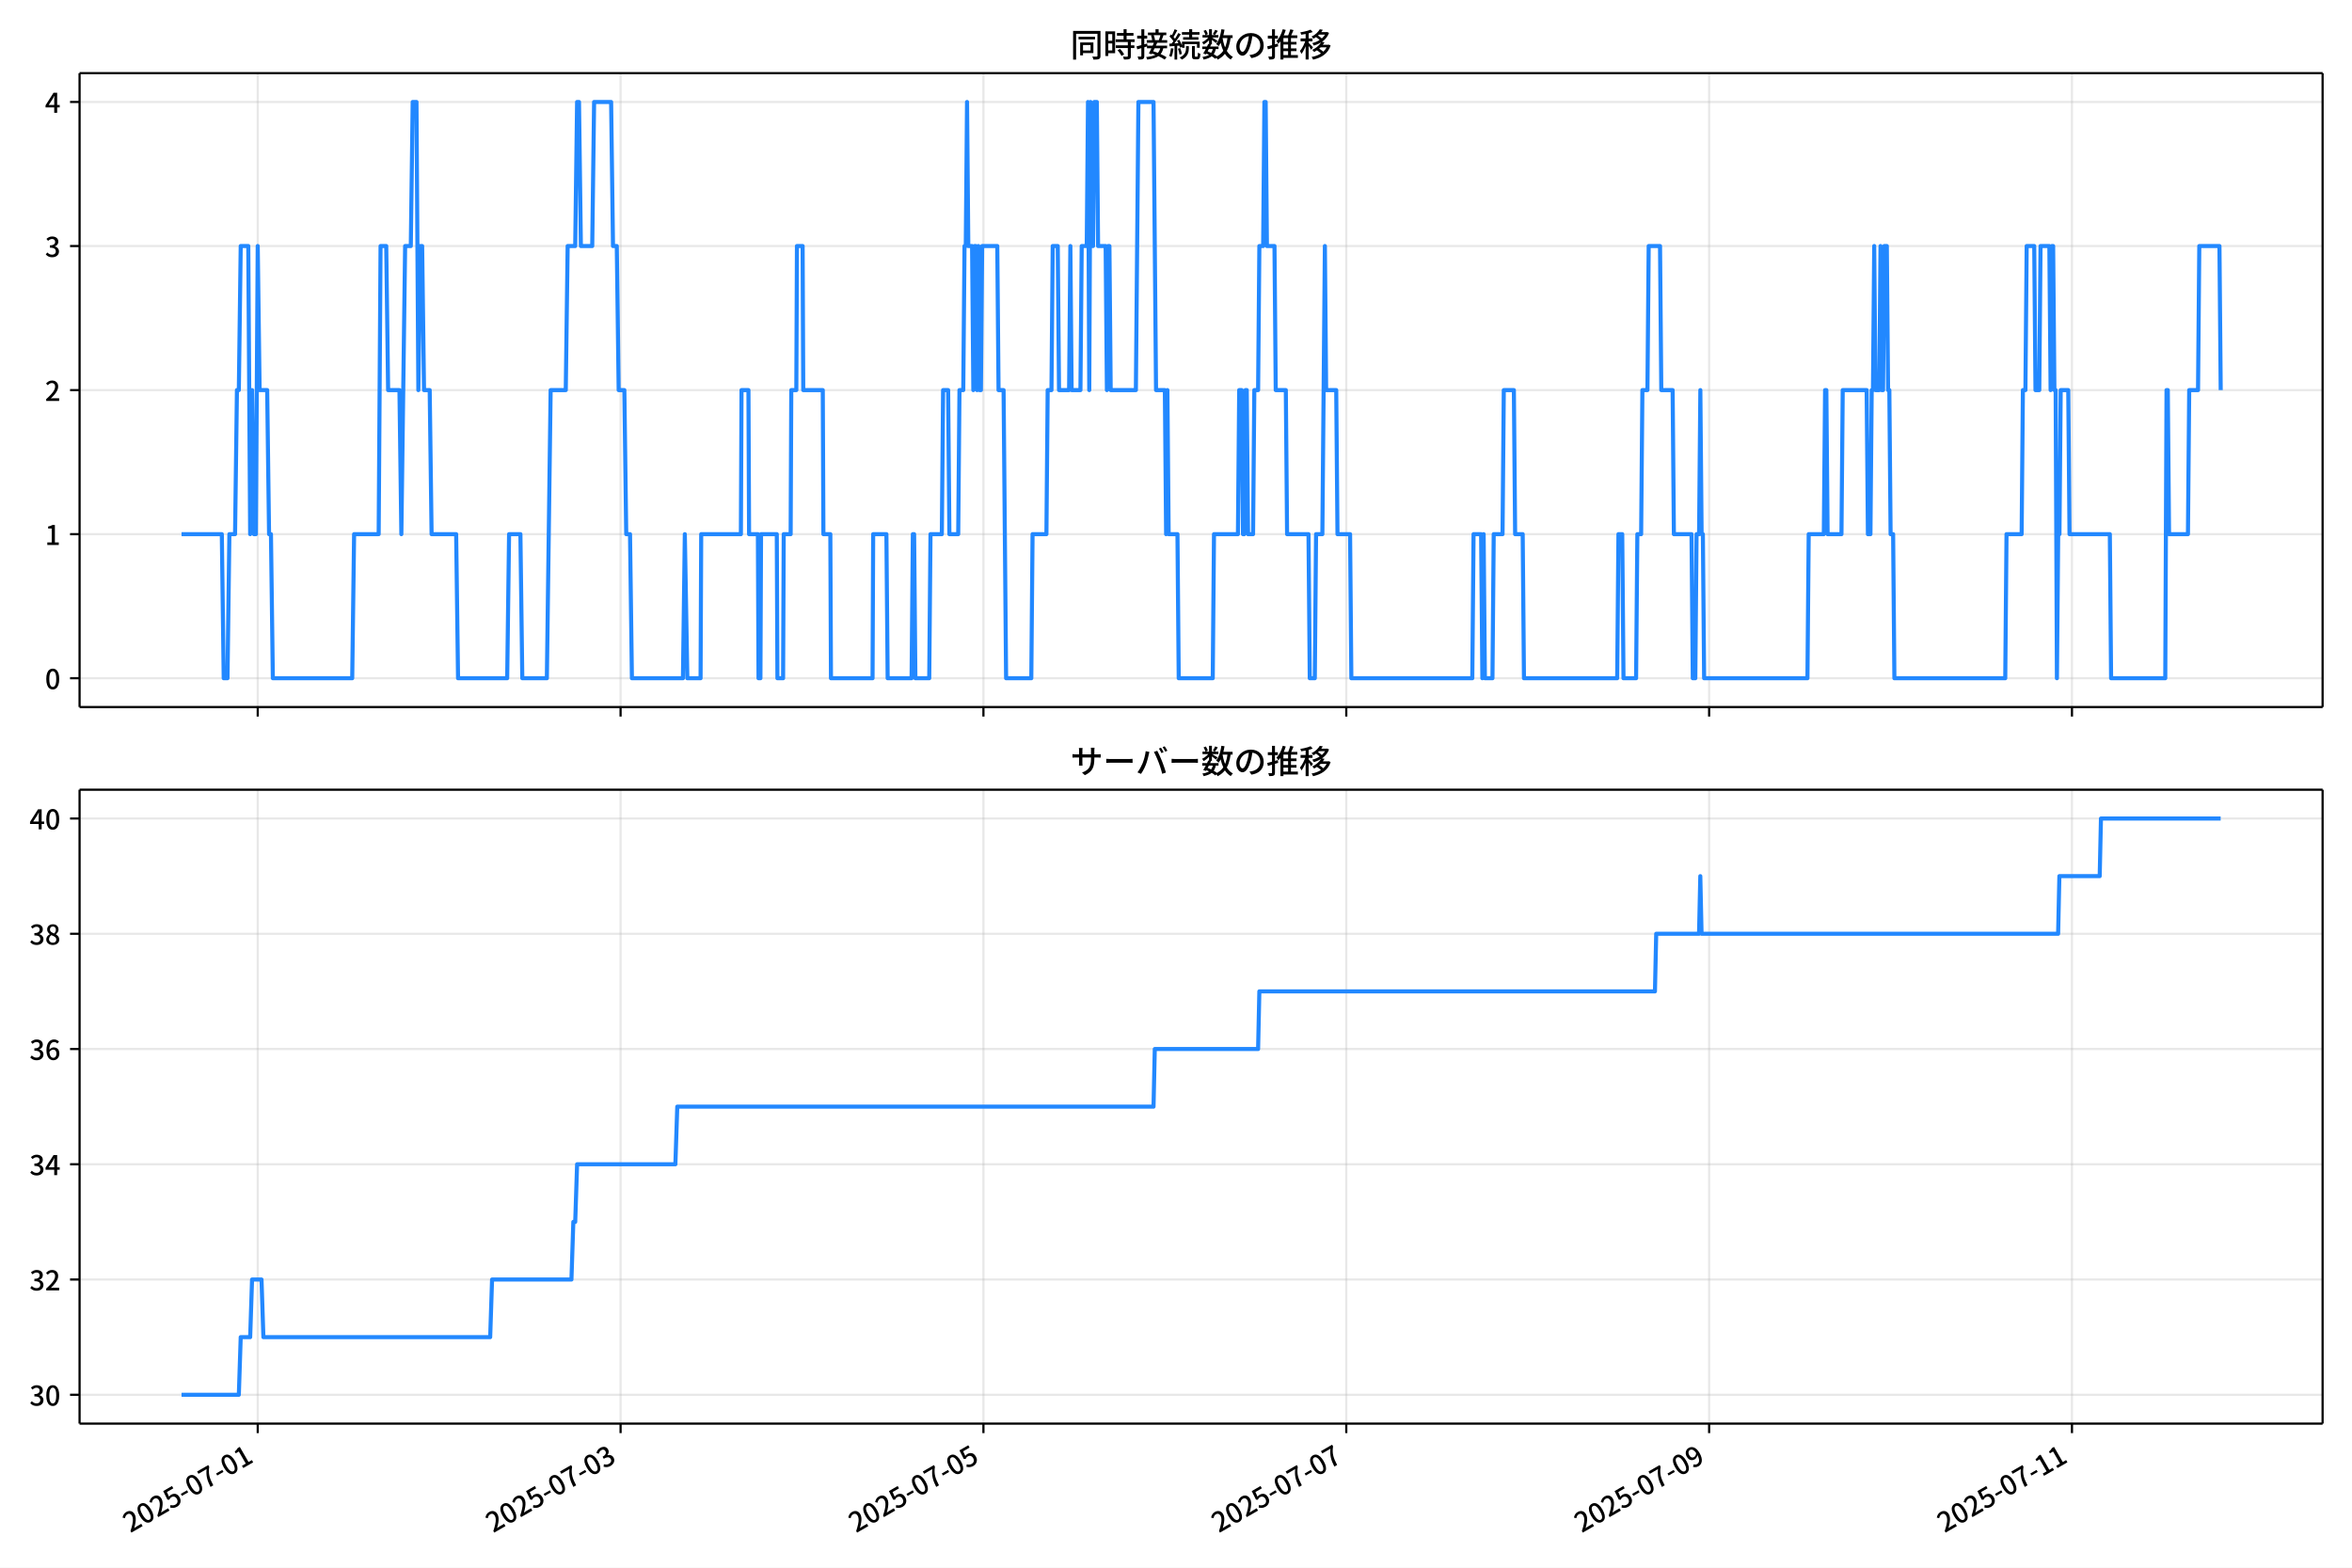
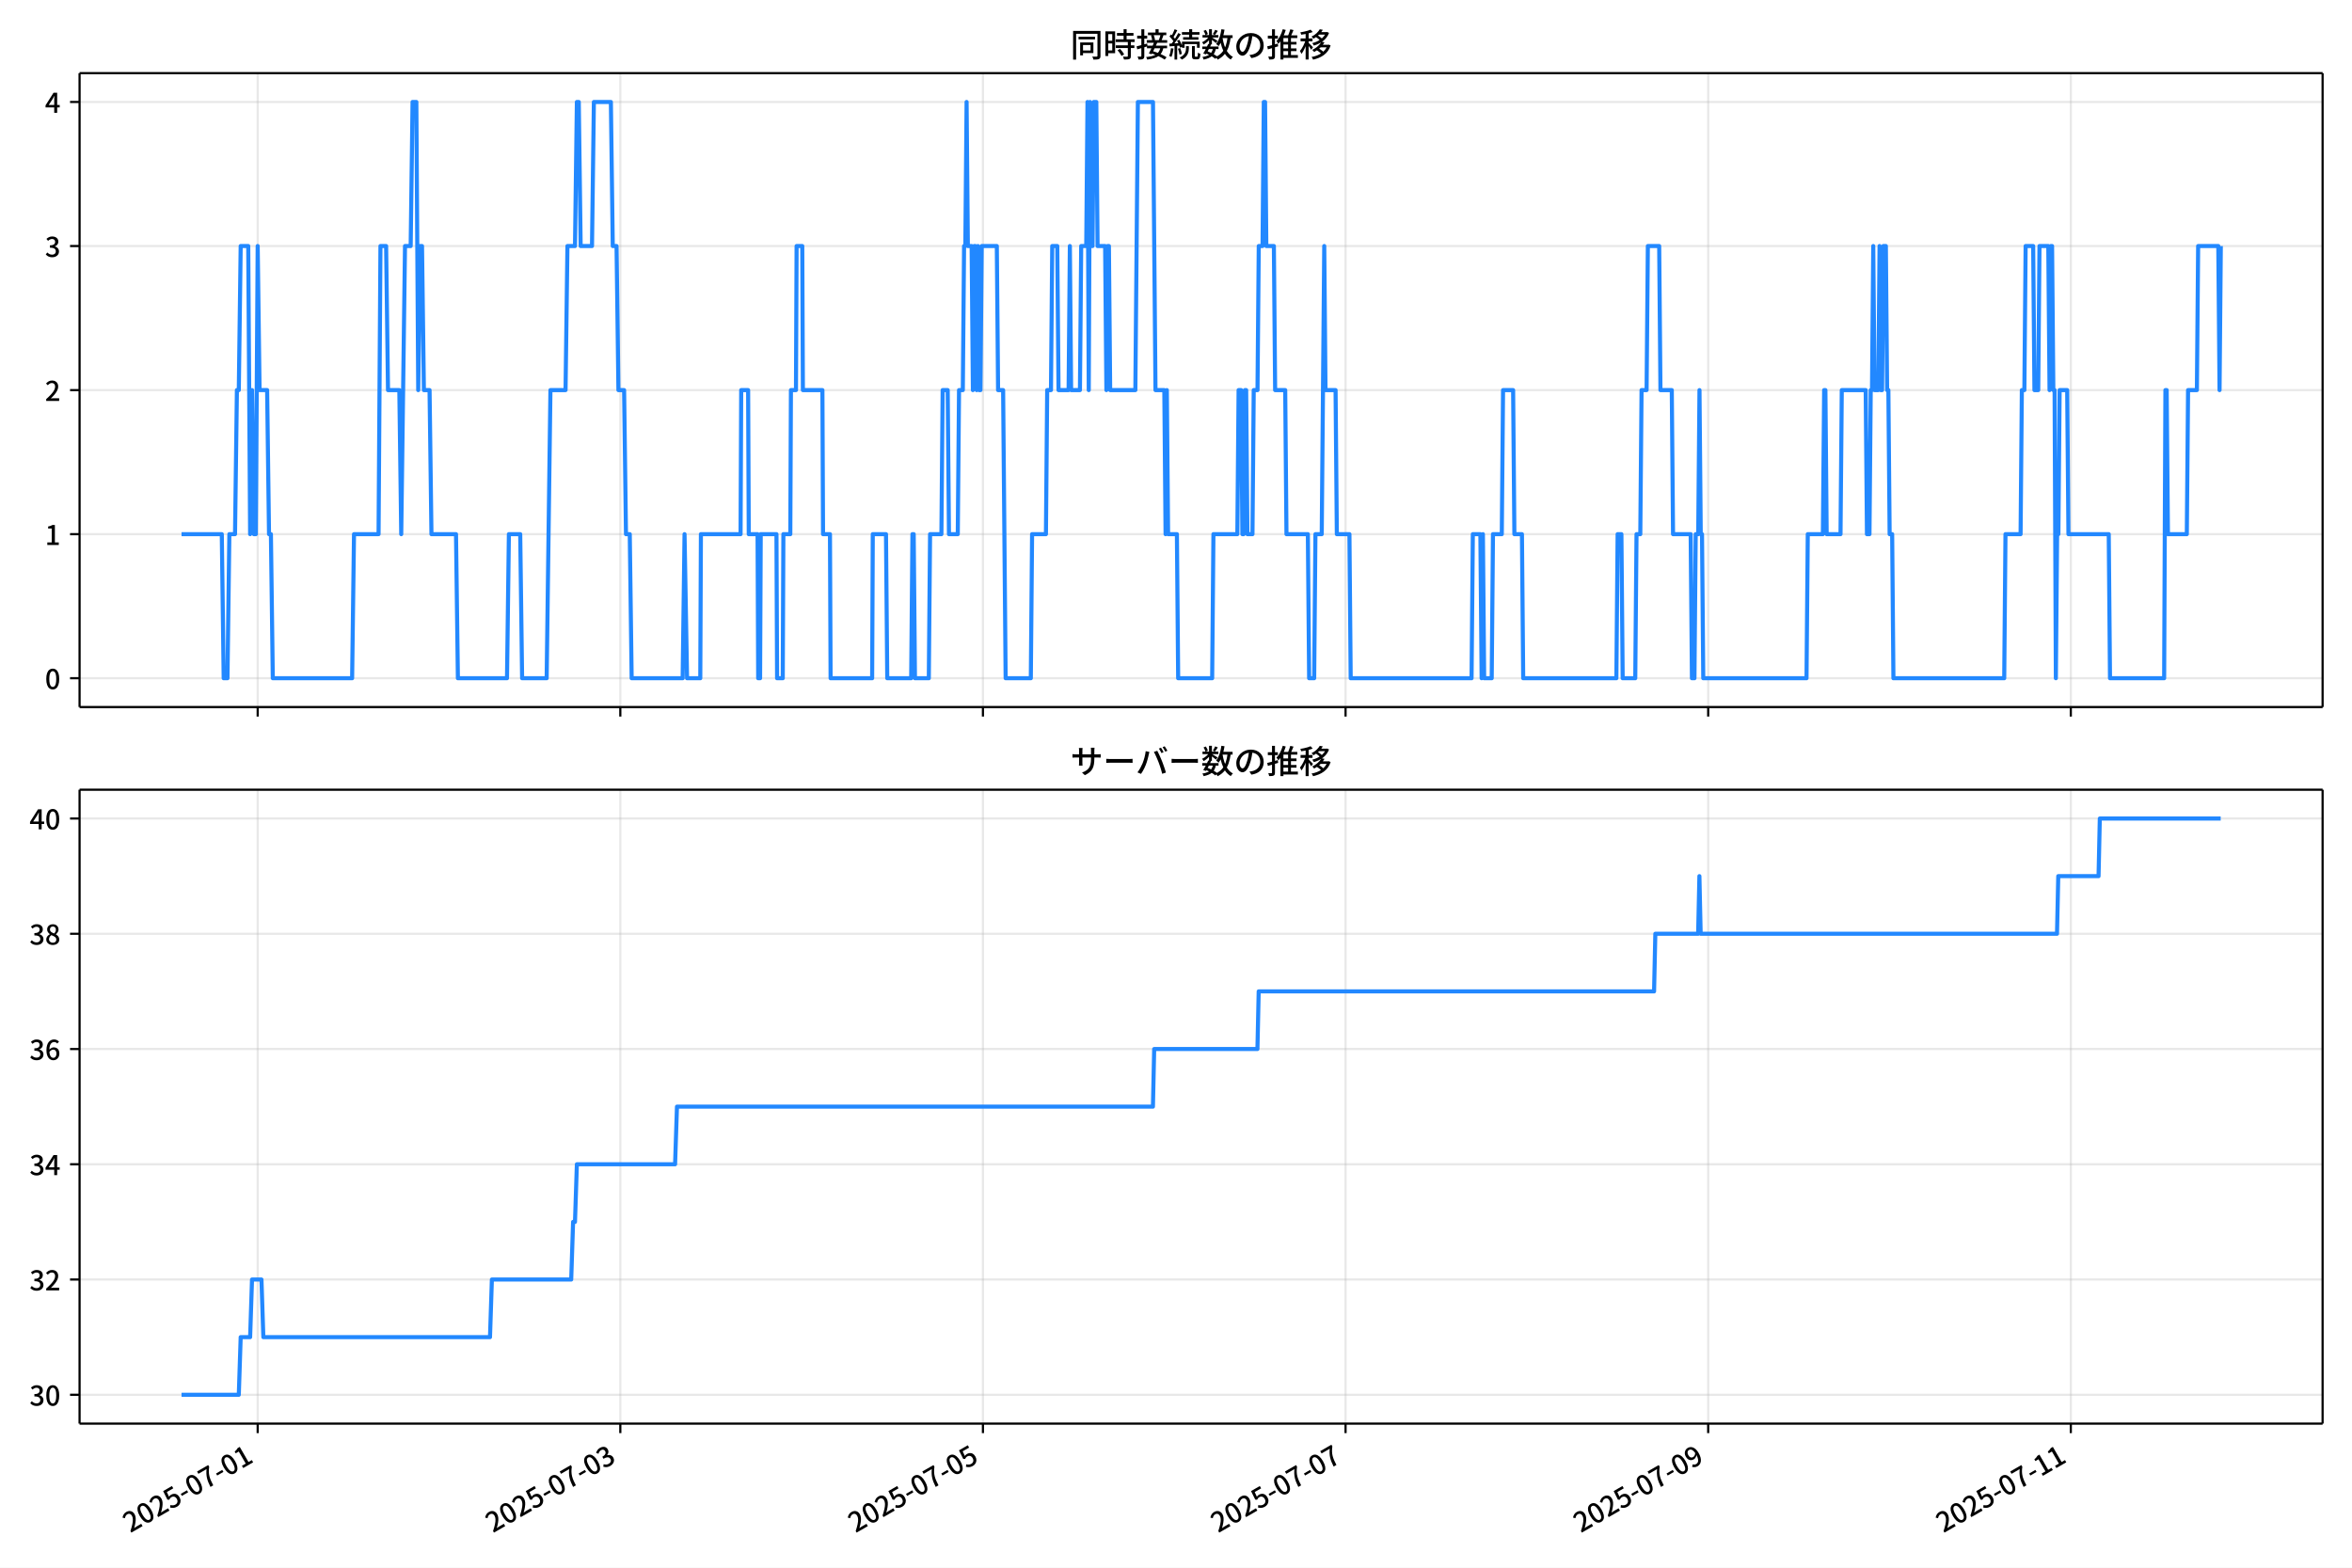
<svg xmlns="http://www.w3.org/2000/svg" xmlns:xlink="http://www.w3.org/1999/xlink" version="1.1" viewBox="0 0 864 576">
  <defs>
    <style type="text/css">*{stroke-linejoin: round; stroke-linecap: butt}</style>
  </defs>
  <g id="aa">
    <g id="ab">
      <path d="m0 576h864v-576h-864z" fill="#fff" />
    </g>
    <g id="ac">
      <g id="ad">
        <path d="m29.23 259.78h823.97v-232.9h-823.97z" fill="#fff" />
      </g>
      <g id="ae">
        <g id="af">
          <g id="ag">
-             <path d="m94.677 259.78v-232.9" clip-path="url(#d)" fill="none" stroke="#b0b0b0" stroke-linecap="square" stroke-opacity=".3" stroke-width=".8" />
+             <path d="m94.659 259.78v-232.9" clip-path="url(#d)" fill="none" stroke="#b0b0b0" stroke-linecap="square" stroke-opacity=".3" stroke-width=".8" />
          </g>
          <g id="ah">
            <defs>
              <path id="e" d="m0 0v3.5" stroke="#000" stroke-width=".8" />
            </defs>
-             <use x="94.677" y="259.778" stroke="#000000" stroke-width=".8" xlink:href="#e" />
+             <use x="94.659" y="259.778" stroke="#000000" stroke-width=".8" xlink:href="#e" />
          </g>
        </g>
        <g id="ai">
          <g id="aj">
-             <path d="m227.97 259.78v-232.9" clip-path="url(#d)" fill="none" stroke="#b0b0b0" stroke-linecap="square" stroke-opacity=".3" stroke-width=".8" />
+             <path d="m227.87 259.78v-232.9" clip-path="url(#d)" fill="none" stroke="#b0b0b0" stroke-linecap="square" stroke-opacity=".3" stroke-width=".8" />
          </g>
          <g id="ak">
-             <use x="227.968" y="259.778" stroke="#000000" stroke-width=".8" xlink:href="#e" />
+             <use x="227.869" y="259.778" stroke="#000000" stroke-width=".8" xlink:href="#e" />
          </g>
        </g>
        <g id="al">
          <g id="am">
-             <path d="m361.26 259.78v-232.9" clip-path="url(#d)" fill="none" stroke="#b0b0b0" stroke-linecap="square" stroke-opacity=".3" stroke-width=".8" />
+             <path d="m361.08 259.78v-232.9" clip-path="url(#d)" fill="none" stroke="#b0b0b0" stroke-linecap="square" stroke-opacity=".3" stroke-width=".8" />
          </g>
          <g id="an">
-             <use x="361.26" y="259.778" stroke="#000000" stroke-width=".8" xlink:href="#e" />
+             <use x="361.078" y="259.778" stroke="#000000" stroke-width=".8" xlink:href="#e" />
          </g>
        </g>
        <g id="ao">
          <g id="ap">
-             <path d="m494.55 259.78v-232.9" clip-path="url(#d)" fill="none" stroke="#b0b0b0" stroke-linecap="square" stroke-opacity=".3" stroke-width=".8" />
+             <path d="m494.29 259.78v-232.9" clip-path="url(#d)" fill="none" stroke="#b0b0b0" stroke-linecap="square" stroke-opacity=".3" stroke-width=".8" />
          </g>
          <g id="aq">
-             <use x="494.551" y="259.778" stroke="#000000" stroke-width=".8" xlink:href="#e" />
+             <use x="494.287" y="259.778" stroke="#000000" stroke-width=".8" xlink:href="#e" />
          </g>
        </g>
        <g id="ar">
          <g id="as">
-             <path d="m627.84 259.78v-232.9" clip-path="url(#d)" fill="none" stroke="#b0b0b0" stroke-linecap="square" stroke-opacity=".3" stroke-width=".8" />
+             <path d="m627.5 259.78v-232.9" clip-path="url(#d)" fill="none" stroke="#b0b0b0" stroke-linecap="square" stroke-opacity=".3" stroke-width=".8" />
          </g>
          <g id="at">
-             <use x="627.843" y="259.778" stroke="#000000" stroke-width=".8" xlink:href="#e" />
+             <use x="627.496" y="259.778" stroke="#000000" stroke-width=".8" xlink:href="#e" />
          </g>
        </g>
        <g id="au">
          <g id="av">
-             <path d="m761.13 259.78v-232.9" clip-path="url(#d)" fill="none" stroke="#b0b0b0" stroke-linecap="square" stroke-opacity=".3" stroke-width=".8" />
+             <path d="m760.71 259.78v-232.9" clip-path="url(#d)" fill="none" stroke="#b0b0b0" stroke-linecap="square" stroke-opacity=".3" stroke-width=".8" />
          </g>
          <g id="aw">
-             <use x="761.134" y="259.778" stroke="#000000" stroke-width=".8" xlink:href="#e" />
+             <use x="760.706" y="259.778" stroke="#000000" stroke-width=".8" xlink:href="#e" />
          </g>
        </g>
      </g>
      <g id="ax">
        <g id="ay">
          <g id="az">
            <path d="m29.23 249.19h823.97" clip-path="url(#d)" fill="none" stroke="#b0b0b0" stroke-linecap="square" stroke-opacity=".3" stroke-width=".8" />
          </g>
          <g id="ba">
            <defs>
              <path id="g" d="m0 0h-3.5" stroke="#000" stroke-width=".8" />
            </defs>
            <use x="29.23" y="249.191" stroke="#000000" stroke-width=".8" xlink:href="#g" />
          </g>
          <g id="bb">
            <g transform="translate(16.53 253.18) scale(.1 -.1)">
              <defs>
                <path id="a" transform="scale(.015625)" d="m1830-90q-460 0-806 275-346 276-535 823-188 547-188 1366 0 820 188 1357 189 538 535 803 346 266 806 266 461 0 800-269 340-269 528-803 189-534 189-1354 0-819-189-1366-188-547-528-823-339-275-800-275zm0 589q237 0 422 185 186 186 288 599 103 413 103 1091 0 679-103 1082-102 403-288 582-185 180-422 180-236 0-422-180-186-179-292-582-105-403-105-1082 0-678 105-1091 106-413 292-599 186-185 422-185z" />
              </defs>
              <use xlink:href="#a" />
            </g>
          </g>
        </g>
        <g id="bc">
          <g id="bd">
            <path d="m29.23 196.26h823.97" clip-path="url(#d)" fill="none" stroke="#b0b0b0" stroke-linecap="square" stroke-opacity=".3" stroke-width=".8" />
          </g>
          <g id="be">
            <use x="29.23" y="196.26" stroke="#000000" stroke-width=".8" xlink:href="#g" />
          </g>
          <g id="bf">
            <g transform="translate(16.53 200.25) scale(.1 -.1)">
              <defs>
                <path id="k" transform="scale(.015625)" d="m544 0v608h1037v3277h-845v467q333 58 579 147 247 90 451 218h557v-4109h915v-608h-2694z" />
              </defs>
              <use xlink:href="#k" />
            </g>
          </g>
        </g>
        <g id="bg">
          <g id="bh">
            <path d="m29.23 143.33h823.97" clip-path="url(#d)" fill="none" stroke="#b0b0b0" stroke-linecap="square" stroke-opacity=".3" stroke-width=".8" />
          </g>
          <g id="bi">
            <use x="29.23" y="143.329" stroke="#000000" stroke-width=".8" xlink:href="#g" />
          </g>
          <g id="bj">
            <g transform="translate(16.53 147.31) scale(.1 -.1)">
              <defs>
                <path id="b" transform="scale(.015625)" d="m282 0v429q697 621 1164 1136 468 515 701 956 234 442 234 826 0 256-87 451-86 196-262 301-176 106-445 106-275 0-506-151-230-150-422-368l-416 410q301 333 637 518 336 186 803 186 429 0 749-176t496-493 176-745q0-455-224-919t-615-935q-390-470-889-950 186 20 394 36t374 16h1184v-634h-3046z" />
              </defs>
              <use xlink:href="#b" />
            </g>
          </g>
        </g>
        <g id="bk">
          <g id="bl">
            <path d="m29.23 90.398h823.97" clip-path="url(#d)" fill="none" stroke="#b0b0b0" stroke-linecap="square" stroke-opacity=".3" stroke-width=".8" />
          </g>
          <g id="bm">
            <use x="29.23" y="90.398" stroke="#000000" stroke-width=".8" xlink:href="#g" />
          </g>
          <g id="bn">
            <g transform="translate(16.53 94.383) scale(.1 -.1)">
              <defs>
                <path id="j" transform="scale(.015625)" d="m1715-90q-371 0-656 90t-503 240q-217 150-377 323l359 474q211-205 479-359 269-153 634-153 269 0 467 92 199 93 311 266t112 423q0 256-125 451t-429 300q-304 106-835 106v551q467 0 732 105 266 106 384 291 119 186 119 423 0 307-192 489-192 183-531 183-269 0-503-119-233-118-438-316l-384 460q282 256 614 413 333 157 737 157 422 0 748-144 327-144 512-413 186-269 186-659 0-403-221-685-221-281-592-422v-26q269-70 490-227t349-400 128-557q0-422-215-726-214-304-573-468-358-163-787-163z" />
              </defs>
              <use xlink:href="#j" />
            </g>
          </g>
        </g>
        <g id="bo">
          <g id="bp">
            <path d="m29.23 37.466h823.97" clip-path="url(#d)" fill="none" stroke="#b0b0b0" stroke-linecap="square" stroke-opacity=".3" stroke-width=".8" />
          </g>
          <g id="bq">
            <use x="29.23" y="37.466" stroke="#000000" stroke-width=".8" xlink:href="#g" />
          </g>
          <g id="br">
            <g transform="translate(16.53 41.451) scale(.1 -.1)">
              <defs>
                <path id="l" transform="scale(.015625)" d="m2170 0v3072q0 192 12 457 13 266 20 458h-26q-90-179-183-365-92-185-195-364l-921-1415h2579v-576h-3328v493l1875 2957h858v-4717h-691z" />
              </defs>
              <use xlink:href="#l" />
            </g>
          </g>
        </g>
      </g>
      <g id="bs">
-         <path d="m66.683 196.26h14.803l.694 52.931h1.389l.694-52.931h2.083l.694-52.931h.694l.694-52.931h2.777l.694 105.86.694-52.931.694 52.931h.694l.694-105.86.694 52.931h2.777l.694 52.931h.694l.694 52.931h29.158l.694-52.931h9.025l.694-105.86h2.083l.694 52.931h4.165l.694 52.931 1.389-105.86h2.083l.694-52.931h1.389l.694 105.86.694-52.931h.694l.694 52.931h2.083l.694 52.931h9.025l.694 52.931h18.05l.694-52.931h4.165l.694 52.931h9.025l1.389-105.86h5.554l.694-52.931h2.777l.694-52.931h.694l.694 52.931h4.165l.694-52.931h6.248l.694 52.931h1.389l.694 52.931h2.083l.694 52.931h1.389l.694 52.931h18.744l.694-52.931.926 52.931h4.86l.231-52.931h14.579l.231-52.931h2.546l.231 52.931h3.24l.231 52.931h.694l.231-52.931h5.785l.231 52.931h2.083l.231-52.931h2.546l.231-52.931h1.851l.231-52.931h2.083l.231 52.931h7.174l.231 52.931h2.546l.231 52.931h15.273l.231-52.931h4.86l.463 52.931h8.793l.463-52.931h.463l.463 52.931h5.091l.463-52.931h4.165l.463-52.931h1.851l.463 52.931h3.24l.463-52.931h1.389l.463-52.931h.463l.463-52.931.463 52.931h1.389l.463 52.931.463-52.931h.463l.463 52.931.463-52.931.463 52.931h.463l.463-52.931h5.554l.463 52.931h1.851l.926 105.86h9.256l.463-52.931h5.091l.463-52.931h1.389l.463-52.931h1.851l.463 52.931h3.703l.463-52.931.463 52.931h3.24l.463-52.931h1.851l.463-52.931.463 105.86.463-105.86.463 52.931h.463l.463-52.931h.926l.463 52.931h2.777l.463 52.931.463-52.931h.463l.463 52.931h9.256l.926-105.86h5.554l.926 105.86h3.24l.463 52.931.463-52.931.463 52.931h3.24l.463 52.931h12.496l.463-52.931h8.793l.463-52.931h.926l.463 52.931h.463l.463-52.931h.463l.463 52.931h1.851l.463-52.931h1.389l.463-52.931h1.389l.463-52.931h.463l.463 52.931h2.777l.463 52.931h3.703l.463 52.931h7.868l.463 52.931h1.851l.463-52.931h2.314l.926-105.86.463 52.931h3.703l.463 52.931h4.628l.463 52.931h44.431l.463-52.931h2.777l.463 52.931.463-52.931.463 52.931h2.777l.463-52.931h3.24l.463-52.931h3.703l.463 52.931h2.777l.463 52.931h34.249l.463-52.931h1.389l.463 52.931h4.628l.463-52.931h1.389l.463-52.931h1.851l.463-52.931h4.165l.463 52.931h4.165l.463 52.931h6.479l.463 52.931h.926l.463-52.931h.926l.463-52.931.463 52.931h.463l.463 52.931h37.951l.463-52.931h5.554l.463-52.931h.463l.463 52.931h5.091l.463-52.931h8.793l.463 52.931h.926l.463-52.931h.463l.463-52.931.463 52.931h1.389l.463-52.931.463 52.931h.463l.463-52.931h.926l.463 52.931h.463l.463 52.931h.926l.463 52.931h40.728l.463-52.931h5.554l.463-52.931h.926l.463-52.931h2.777l.463 52.931h1.389l.463-52.931h3.24l.463 52.931.463-52.931h.463l.463 52.931h.463l.463 105.86.463-52.931h.463l.463-52.931h2.777l.463 52.931h14.81l.463 52.931h19.901l.463-105.86h.463l.463 52.931h6.942l.463-52.931h3.24l.463-52.931h7.405l.463 52.931v0" clip-path="url(#d)" fill="none" stroke="#28f" stroke-linecap="square" stroke-width="1.5" />
+         <path d="m66.683 196.26h14.794l.694 52.931h1.388l.694-52.931h2.081l.694-52.931h.694l.694-52.931h2.775l.694 105.86.694-52.931.694 52.931h.694l.694-105.86.694 52.931h2.775l.694 52.931h.694l.694 52.931h29.14l.694-52.931h9.019l.694-105.86h2.081l.694 52.931h4.163l.694 52.931 1.388-105.86h2.081l.694-52.931h1.388l.694 105.86.694-52.931h.694l.694 52.931h2.081l.694 52.931h9.019l.694 52.931h18.039l.694-52.931h4.163l.694 52.931h9.019l1.388-105.86h5.55l.694-52.931h2.775l.694-52.931h.694l.694 52.931h4.163l.694-52.931h6.244l.694 52.931h1.388l.694 52.931h2.081l.694 52.931h1.388l.694 52.931h18.733l.694-52.931.925 52.931h4.857l.231-52.931h14.57l.231-52.931h2.544l.231 52.931h3.238l.231 52.931h.694l.231-52.931h5.782l.231 52.931h2.081l.231-52.931h2.544l.231-52.931h1.85l.231-52.931h2.081l.231 52.931h7.169l.231 52.931h2.544l.231 52.931h15.264l.231-52.931h4.857l.463 52.931h8.788l.463-52.931h.463l.463 52.931h5.088l.463-52.931h4.163l.463-52.931h1.85l.463 52.931h3.238l.463-52.931h1.388l.463-52.931h.463l.463-52.931.463 52.931h1.388l.463 52.931.463-52.931h.463l.463 52.931.463-52.931.463 52.931h.463l.463-52.931h5.55l.463 52.931h1.85l.925 105.86h9.251l.463-52.931h5.088l.463-52.931h1.388l.463-52.931h1.85l.463 52.931h3.7l.463-52.931.463 52.931h3.238l.463-52.931h1.85l.463-52.931.463 105.86.463-105.86.463 52.931h.463l.463-52.931h.925l.463 52.931h2.775l.463 52.931.463-52.931h.463l.463 52.931h9.251l.925-105.86h5.55l.925 105.86h3.238l.463 52.931.463-52.931.463 52.931h3.238l.463 52.931h12.488l.463-52.931h8.788l.463-52.931h.925l.463 52.931h.463l.463-52.931h.463l.463 52.931h1.85l.463-52.931h1.388l.463-52.931h1.388l.463-52.931h.463l.463 52.931h2.775l.463 52.931h3.7l.463 52.931h7.863l.463 52.931h1.85l.463-52.931h2.313l.925-105.86.463 52.931h3.7l.463 52.931h4.625l.463 52.931h44.403l.463-52.931h2.775l.463 52.931.463-52.931.463 52.931h2.775l.463-52.931h3.238l.463-52.931h3.7l.463 52.931h2.775l.463 52.931h34.227l.463-52.931h1.388l.463 52.931h4.625l.463-52.931h1.388l.463-52.931h1.85l.463-52.931h4.163l.463 52.931h4.163l.463 52.931h6.475l.463 52.931h.925l.463-52.931h.925l.463-52.931.463 52.931h.463l.463 52.931h37.928l.463-52.931h5.55l.463-52.931h.463l.463 52.931h5.088l.463-52.931h8.788l.463 52.931h.925l.463-52.931h.463l.463-52.931.463 52.931h1.388l.463-52.931.463 52.931h.463l.463-52.931h.925l.463 52.931h.463l.463 52.931h.925l.463 52.931h40.703l.463-52.931h5.55l.463-52.931h.925l.463-52.931h2.775l.463 52.931h1.388l.463-52.931h3.238l.463 52.931.463-52.931h.463l.463 52.931h.463l.463 105.86.463-52.931h.463l.463-52.931h2.775l.463 52.931h14.801l.463 52.931h19.889l.463-105.86h.463l.463 52.931h6.938l.463-52.931h3.238l.463-52.931h7.401l.463 52.931.463-52.931v0" clip-path="url(#d)" fill="none" stroke="#28f" stroke-linecap="square" stroke-width="1.5" />
      </g>
      <g id="bt">
        <path d="m29.23 259.78v-232.9" fill="none" stroke="#000" stroke-linecap="square" stroke-width=".8" />
      </g>
      <g id="bu">
        <path d="m853.2 259.78v-232.9" fill="none" stroke="#000" stroke-linecap="square" stroke-width=".8" />
      </g>
      <g id="bv">
        <path d="m29.23 259.78h823.97" fill="none" stroke="#000" stroke-linecap="square" stroke-width=".8" />
      </g>
      <g id="bw">
        <path d="m29.23 26.88h823.97" fill="none" stroke="#000" stroke-linecap="square" stroke-width=".8" />
      </g>
      <g id="bx">
        <g transform="translate(393.22 20.88) scale(.12 -.12)">
          <defs>
            <path id="u" transform="scale(.015625)" d="m1587 3936h3232v-518h-3232v518zm320-1114h557v-2534h-557v2534zm301 0h2291v-2086h-2291v512h1734v1069h-1734v505zm-1683 2260h5113v-570h-4524v-5056h-589v5626zm4768 0h595v-4896q0-250-67-397t-227-218q-160-77-426-96t-675-19q-13 83-45 192t-77 218q-45 108-89 185 281-13 527-13 247 0 330 0 83 7 118 42 36 35 36 112v4890z" />
            <path id="s" transform="scale(.015625)" d="m2714 4672h3238v-525h-3238v525zm-244-1235h3712v-538h-3712v538zm20-1184h3635v-531h-3635v531zm1523 3155h595v-2310h-595v2310zm832-2451h589v-2823q0-230-61-364-61-135-227-199-167-70-423-86t-633-16q-20 121-78 285-57 163-121 284 275-6 509-9t310-3q77 6 106 28 29 23 29 93v2810zm-2023-1677 487 282q153-160 313-352t294-381q135-189 206-343l-519-313q-64 153-189 348-124 196-278 394-154 199-314 365zm-2086 3718h1619v-4281h-1619v544h1056v3187h-1056v550zm32-1843h1293v-537h-1293v537zm-320 1843h563v-4832h-563v4832z" />
            <path id="t" transform="scale(.015625)" d="m3866 5408h614v-870h-614v870zm-1479-653h3597v-518h-3597v518zm-230-1485h4e3v-518h-4e3v518zm825 922 519 102q64-160 121-342 58-182 96-352 39-170 45-304l-544-128q-6 134-42 313-35 180-83 365-48 186-112 346zm1856 109 589-71q-96-275-202-557-105-281-195-486l-518 77q58 147 122 329 64 183 118 372t86 336zm-2643-2106h3943v-518h-3943v518zm1408 685 602-115q-167-371-362-784t-390-797-362-685l-525 179q160 288 346 666t368 784 323 752zm-659-2157 358 403q352-102 733-240 381-137 752-304 371-166 697-336 327-169 558-329l-384-461q-218 160-532 336-313 176-685 345-371 170-755 323-384 154-742 263zm1894 1114 583-71q-122-550-353-944-230-393-604-662t-922-435q-547-167-1296-269-25 128-93 269-67 141-137 230 678 64 1168 192t819 349q330 221 531 550 202 330 304 791zm-4684 217q396 90 953 240 557 151 1120 311l77-544q-525-154-1053-311-528-156-963-284l-134 588zm121 2093h1965v-563h-1965v563zm819 1248h576v-5229q0-236-51-374t-192-208q-141-77-355-99-214-23-541-16-13 115-64 288t-109 294q205-6 381-6t234 0q64 0 92 28 29 29 29 93v5229z" />
            <path id="r" transform="scale(.015625)" d="m4058 5408h595v-1798h-595v1798zm-1415-563h3443v-499h-3443v499zm231-992h3008v-499h-3008v499zm-224-877h3475v-1203h-531v729h-2432v-729h-512v1203zm1964-877h551v-1881q0-122 22-157 23-35 106-35 25 0 92 0 68 0 135 0t99 0q51 0 83 54t45 224 19 515q90-70 234-131t259-93q-19-429-83-662-64-234-183-326-118-93-316-93-39 0-103 0t-134 0-138 0q-67 0-99 0-237 0-365 64t-176 218q-48 153-48 422v1881zm-1164-6h550v-455q0-243-48-528-48-284-186-579-137-294-409-572-272-279-727-503-70 90-192 208-121 118-230 195 416 205 665 438 250 234 371 474 122 240 164 467 42 228 42 413v442zm-2240 3309 524-192q-121-244-259-503-137-259-275-496t-259-416l-410 173q122 186 246 438 125 253 240 515 116 263 193 481zm716-743 500-230q-224-359-496-756-272-396-548-764-275-368-518-650l-358 205q179 211 377 483 199 272 387 569 189 298 358 592 170 295 298 551zm-1721-665 307 403q166-154 339-340 173-185 320-364t224-327l-326-460q-77 160-218 348-141 189-314 384-172 196-332 356zm1485-832 435 179q128-211 249-458 122-246 215-474 93-227 137-412l-473-211q-32 185-119 422-86 237-201 486-115 250-243 468zm-1530-583q422 26 998 54 576 29 1184 68l7-499q-570-45-1127-84-556-38-992-70l-70 531zm1702-992 436 135q121-276 214-596t118-556l-454-148q-26 237-112 563-86 327-202 602zm-1363 109 499-83q-57-455-163-897-105-441-253-748-51 32-134 73-83 42-170 83-86 42-144 62 148 294 234 697t131 813zm691 627h525v-2861h-525v2861z" />
            <path id="n" transform="scale(.015625)" d="m224 2022h3187v-499h-3187v499zm51 2247h3111v-487h-3111v487zm1127-1735 563-121q-154-320-333-672t-352-679q-173-326-326-582l-532 173q148 243 324 566t345 669q170 346 311 646zm934-832 563-64q-89-480-262-838t-461-614-701-432-976-298q-25 128-99 269t-157 237q659 102 1085 303 426 202 666 554t342 883zm422 3597 519-211q-147-218-298-436-150-217-278-377l-403 186q121 173 252 413 132 240 208 425zm-1203 109h563v-2957h-563v2957zm-1075-320 448 186q134-192 246-420 112-227 157-393l-467-211q-38 172-147 406t-237 432zm1094-1050 397-236q-160-263-400-529-240-265-519-489-278-224-553-378-51 103-141 237-89 135-179 218 269 109 534 294 266 186 493 416 228 231 368 467zm487-204q83-45 246-145 163-99 352-211t346-211 221-150l-327-423q-83 77-230 198-147 122-317 253-170 132-327 250-156 119-259 189l295 250zm1798 396h2311v-556h-2311v556zm115 1178 615-90q-103-640-263-1235t-384-1101q-224-505-512-889-44 57-134 134t-186 157-166 125q275 339 473 796 199 458 340 995 141 538 217 1108zm1223-1510 614-58q-147-1101-445-1940-297-838-813-1443-515-604-1321-1014-26 71-90 177-64 105-134 208-70 102-128 159 742 346 1212 880 471 535 730 1290 260 755 375 1741zm-1005-135q134-851 387-1597 253-745 659-1305 407-560 1002-874-70-57-154-150-83-93-154-189-70-96-121-179-633 371-1056 988-422 618-688 1434-265 816-425 1783l550 89zm-3309-3065 327 416q377-148 754-330 378-182 701-378 324-195 548-368l-416-435q-211 179-519 378-307 198-666 383-358 186-729 334z" />
            <path id="q" transform="scale(.015625)" d="m3686 4378q-64-493-163-1041-99-547-265-1084-192-653-432-1104t-522-688-595-237q-320 0-596 221-275 221-448 621-172 400-172 931 0 537 220 1017 221 480 611 851 391 372 909 583 519 211 1121 211 576 0 1040-186 464-185 793-515 330-329 502-771 173-441 173-941 0-672-278-1194-278-521-816-851-538-329-1318-444l-378 601q166 20 307 42t263 48q307 70 585 217 279 148 496 375 218 227 342 534 125 308 125 692t-122 713q-121 330-358 573-236 243-582 380-346 138-781 138-525 0-935-186-409-185-694-489-284-304-432-656-147-352-147-678 0-365 89-605 90-240 224-355 135-115 276-115t288 144 297 457q151 314 298 800 147 461 246 982 100 522 145 1021l684-12z" />
            <path id="o" transform="scale(.015625)" d="m2995 2925h2893v-519h-2893v519zm0-1280h2893v-519h-2893v519zm-64-1299h3232v-557h-3232v557zm1312 3577h563v-3763h-563v3763zm429 1466 634-141q-154-390-340-794-185-403-339-684l-512 140q103 199 208 458 106 259 195 528 90 269 154 493zm-1472 25 582-147q-153-518-371-1018-217-499-483-931t-573-758q-38 64-109 160-70 96-147 198-77 103-141 160 416 416 733 1034t509 1302zm128-1203h2720v-537h-2720v-4205h-582v4422l313 320h269zm-3174-2157q396 90 953 240 557 151 1120 311l77-544q-525-154-1053-311-528-156-963-284l-134 588zm121 2093h1965v-563h-1965v563zm819 1248h576v-5229q0-236-51-374t-192-208q-141-77-355-99-214-23-541-16-13 115-64 288t-109 294q205-6 381-6t234 0q64 0 92 28 29 29 29 93v5229z" />
            <path id="m" transform="scale(.015625)" d="m4051 5402 595-109q-281-493-729-941t-1107-806q-39 64-106 144t-141 153q-73 74-137 119 608 288 1011 678t614 762zm-77-557h1511v-493h-1863l352 493zm1293 0h109l109 25 384-179q-192-505-496-905t-695-701q-390-301-845-519-454-217-947-358-44 109-137 253t-176 227q448 109 867 294 419 186 777 445 359 259 631 592t419 730v96zm-1990-954 377 307q167-96 336-218 170-121 320-249 151-128 247-237l-397-332q-90 108-237 236t-317 259q-169 132-329 234zm1107-934 595-109q-307-538-803-1031-496-492-1232-876-38 64-102 144t-138 156q-74 77-138 116 455 217 807 483t604 554q253 288 407 563zm-90-589h1460v-506h-1818l358 506zm1268 0h121l109 26 384-167q-192-614-531-1075t-787-794q-448-332-983-553-534-221-1129-355-45 115-132 269-86 153-176 249 551 96 1043 285 493 189 903 473 410 285 714 669t464 883v90zm-2132-1056 410 339q186-102 384-237 198-134 371-275t282-269l-435-371q-103 128-270 272-166 144-361 288t-381 253zm-2150 3533h589v-5376h-589v5376zm-992-1242h2336v-569h-2336v569zm1024-224 365-160q-96-339-231-707-134-368-291-727-157-358-336-672-179-313-365-537-44 128-134 291t-160 272q173 192 339 457 167 266 323 570 157 304 282 618t208 595zm941 1946 416-467q-314-122-695-221-380-99-784-173-403-74-780-131-20 102-71 236-51 135-102 231 358 58 732 138 375 80 711 179t573 208zm-397-2579q58-45 179-170 122-125 266-266 144-140 259-265t160-183l-352-473q-58 102-157 255-99 154-218 317-118 164-227 311-108 147-185 237l275 237z" />
          </defs>
          <use xlink:href="#u" />
          <use transform="translate(100)" xlink:href="#s" />
          <use transform="translate(200)" xlink:href="#t" />
          <use transform="translate(300)" xlink:href="#r" />
          <use transform="translate(400)" xlink:href="#n" />
          <use transform="translate(500)" xlink:href="#q" />
          <use transform="translate(600)" xlink:href="#o" />
          <use transform="translate(700)" xlink:href="#m" />
        </g>
      </g>
    </g>
    <g id="by">
      <g id="bz">
        <path d="m29.23 523.06h823.97v-232.9h-823.97z" fill="#fff" />
      </g>
      <g id="ca">
        <g id="cb">
          <g id="cc">
-             <path d="m94.677 523.06v-232.9" clip-path="url(#c)" fill="none" stroke="#b0b0b0" stroke-linecap="square" stroke-opacity=".3" stroke-width=".8" />
+             <path d="m94.659 523.06v-232.9" clip-path="url(#c)" fill="none" stroke="#b0b0b0" stroke-linecap="square" stroke-opacity=".3" stroke-width=".8" />
          </g>
          <g id="cd">
-             <use x="94.677" y="523.055" stroke="#000000" stroke-width=".8" xlink:href="#e" />
+             <use x="94.659" y="523.055" stroke="#000000" stroke-width=".8" xlink:href="#e" />
          </g>
          <g id="ce">
-             <g transform="translate(47.887 563.33) rotate(-30) scale(.1 -.1)">
+             <g transform="translate(47.87 563.33) rotate(-30) scale(.1 -.1)">
              <defs>
                <path id="i" transform="scale(.015625)" d="m1715-90q-365 0-653 90t-506 237q-217 147-383 307l352 480q134-134 294-246t361-183q202-70 452-70 262 0 473 118 212 119 333 346 122 227 122 541 0 460-247 716-246 256-649 256-224 0-384-64t-365-198l-365 237 141 2240h2387v-627h-1747l-109-1204q154 77 307 118 154 42 340 42 397 0 723-160t518-490q192-329 192-847 0-519-224-887t-586-560q-361-192-777-192z" />
                <path id="f" transform="scale(.015625)" d="m301 1536v544h1689v-544h-1689z" />
                <path id="h" transform="scale(.015625)" d="m1235 0q32 646 109 1187t224 1024 384 941 576 938h-2208v627h3027v-455q-409-512-665-989-256-476-397-969t-205-1053-90-1251h-755z" />
              </defs>
              <use xlink:href="#b" />
              <use transform="translate(57)" xlink:href="#a" />
              <use transform="translate(114)" xlink:href="#b" />
              <use transform="translate(171)" xlink:href="#i" />
              <use transform="translate(228)" xlink:href="#f" />
              <use transform="translate(263.7)" xlink:href="#a" />
              <use transform="translate(320.7)" xlink:href="#h" />
              <use transform="translate(377.7)" xlink:href="#f" />
              <use transform="translate(413.4)" xlink:href="#a" />
              <use transform="translate(470.4)" xlink:href="#k" />
            </g>
          </g>
        </g>
        <g id="cf">
          <g id="cg">
-             <path d="m227.97 523.06v-232.9" clip-path="url(#c)" fill="none" stroke="#b0b0b0" stroke-linecap="square" stroke-opacity=".3" stroke-width=".8" />
+             <path d="m227.87 523.06v-232.9" clip-path="url(#c)" fill="none" stroke="#b0b0b0" stroke-linecap="square" stroke-opacity=".3" stroke-width=".8" />
          </g>
          <g id="ch">
-             <use x="227.968" y="523.055" stroke="#000000" stroke-width=".8" xlink:href="#e" />
+             <use x="227.869" y="523.055" stroke="#000000" stroke-width=".8" xlink:href="#e" />
          </g>
          <g id="ci">
-             <g transform="translate(181.18 563.33) rotate(-30) scale(.1 -.1)">
+             <g transform="translate(181.08 563.33) rotate(-30) scale(.1 -.1)">
              <use xlink:href="#b" />
              <use transform="translate(57)" xlink:href="#a" />
              <use transform="translate(114)" xlink:href="#b" />
              <use transform="translate(171)" xlink:href="#i" />
              <use transform="translate(228)" xlink:href="#f" />
              <use transform="translate(263.7)" xlink:href="#a" />
              <use transform="translate(320.7)" xlink:href="#h" />
              <use transform="translate(377.7)" xlink:href="#f" />
              <use transform="translate(413.4)" xlink:href="#a" />
              <use transform="translate(470.4)" xlink:href="#j" />
            </g>
          </g>
        </g>
        <g id="cj">
          <g id="ck">
-             <path d="m361.26 523.06v-232.9" clip-path="url(#c)" fill="none" stroke="#b0b0b0" stroke-linecap="square" stroke-opacity=".3" stroke-width=".8" />
+             <path d="m361.08 523.06v-232.9" clip-path="url(#c)" fill="none" stroke="#b0b0b0" stroke-linecap="square" stroke-opacity=".3" stroke-width=".8" />
          </g>
          <g id="cl">
-             <use x="361.26" y="523.055" stroke="#000000" stroke-width=".8" xlink:href="#e" />
+             <use x="361.078" y="523.055" stroke="#000000" stroke-width=".8" xlink:href="#e" />
          </g>
          <g id="cm">
-             <g transform="translate(314.47 563.33) rotate(-30) scale(.1 -.1)">
+             <g transform="translate(314.29 563.33) rotate(-30) scale(.1 -.1)">
              <use xlink:href="#b" />
              <use transform="translate(57)" xlink:href="#a" />
              <use transform="translate(114)" xlink:href="#b" />
              <use transform="translate(171)" xlink:href="#i" />
              <use transform="translate(228)" xlink:href="#f" />
              <use transform="translate(263.7)" xlink:href="#a" />
              <use transform="translate(320.7)" xlink:href="#h" />
              <use transform="translate(377.7)" xlink:href="#f" />
              <use transform="translate(413.4)" xlink:href="#a" />
              <use transform="translate(470.4)" xlink:href="#i" />
            </g>
          </g>
        </g>
        <g id="cn">
          <g id="co">
-             <path d="m494.55 523.06v-232.9" clip-path="url(#c)" fill="none" stroke="#b0b0b0" stroke-linecap="square" stroke-opacity=".3" stroke-width=".8" />
+             <path d="m494.29 523.06v-232.9" clip-path="url(#c)" fill="none" stroke="#b0b0b0" stroke-linecap="square" stroke-opacity=".3" stroke-width=".8" />
          </g>
          <g id="cp">
-             <use x="494.551" y="523.055" stroke="#000000" stroke-width=".8" xlink:href="#e" />
+             <use x="494.287" y="523.055" stroke="#000000" stroke-width=".8" xlink:href="#e" />
          </g>
          <g id="cq">
-             <g transform="translate(447.76 563.33) rotate(-30) scale(.1 -.1)">
+             <g transform="translate(447.5 563.33) rotate(-30) scale(.1 -.1)">
              <use xlink:href="#b" />
              <use transform="translate(57)" xlink:href="#a" />
              <use transform="translate(114)" xlink:href="#b" />
              <use transform="translate(171)" xlink:href="#i" />
              <use transform="translate(228)" xlink:href="#f" />
              <use transform="translate(263.7)" xlink:href="#a" />
              <use transform="translate(320.7)" xlink:href="#h" />
              <use transform="translate(377.7)" xlink:href="#f" />
              <use transform="translate(413.4)" xlink:href="#a" />
              <use transform="translate(470.4)" xlink:href="#h" />
            </g>
          </g>
        </g>
        <g id="cr">
          <g id="cs">
-             <path d="m627.84 523.06v-232.9" clip-path="url(#c)" fill="none" stroke="#b0b0b0" stroke-linecap="square" stroke-opacity=".3" stroke-width=".8" />
+             <path d="m627.5 523.06v-232.9" clip-path="url(#c)" fill="none" stroke="#b0b0b0" stroke-linecap="square" stroke-opacity=".3" stroke-width=".8" />
          </g>
          <g id="ct">
-             <use x="627.843" y="523.055" stroke="#000000" stroke-width=".8" xlink:href="#e" />
+             <use x="627.496" y="523.055" stroke="#000000" stroke-width=".8" xlink:href="#e" />
          </g>
          <g id="cu">
-             <g transform="translate(581.05 563.33) rotate(-30) scale(.1 -.1)">
+             <g transform="translate(580.71 563.33) rotate(-30) scale(.1 -.1)">
              <defs>
                <path id="v" transform="scale(.015625)" d="m1562-90q-410 0-708 150-297 151-502 356l403 461q141-160 346-256t422-96q224 0 425 102 202 103 352 333 151 230 237 614 87 384 87 941 0 589-115 970t-323 563-496 182q-205 0-372-118-166-118-262-336t-96-525q0-301 86-512 87-211 259-323 173-112 417-112 224 0 460 141 237 141 448 461l32-544q-134-180-313-314t-371-208-384-74q-391 0-689 166-297 167-467 496-169 330-169 823 0 467 195 816t515 541 698 192q339 0 636-138 298-137 519-419 221-281 349-710t128-1018q0-691-141-1187t-391-807q-249-310-563-461-313-150-652-150z" />
              </defs>
              <use xlink:href="#b" />
              <use transform="translate(57)" xlink:href="#a" />
              <use transform="translate(114)" xlink:href="#b" />
              <use transform="translate(171)" xlink:href="#i" />
              <use transform="translate(228)" xlink:href="#f" />
              <use transform="translate(263.7)" xlink:href="#a" />
              <use transform="translate(320.7)" xlink:href="#h" />
              <use transform="translate(377.7)" xlink:href="#f" />
              <use transform="translate(413.4)" xlink:href="#a" />
              <use transform="translate(470.4)" xlink:href="#v" />
            </g>
          </g>
        </g>
        <g id="cv">
          <g id="cw">
-             <path d="m761.13 523.06v-232.9" clip-path="url(#c)" fill="none" stroke="#b0b0b0" stroke-linecap="square" stroke-opacity=".3" stroke-width=".8" />
+             <path d="m760.71 523.06v-232.9" clip-path="url(#c)" fill="none" stroke="#b0b0b0" stroke-linecap="square" stroke-opacity=".3" stroke-width=".8" />
          </g>
          <g id="cx">
-             <use x="761.134" y="523.055" stroke="#000000" stroke-width=".8" xlink:href="#e" />
+             <use x="760.706" y="523.055" stroke="#000000" stroke-width=".8" xlink:href="#e" />
          </g>
          <g id="cy">
-             <g transform="translate(714.34 563.33) rotate(-30) scale(.1 -.1)">
+             <g transform="translate(713.92 563.33) rotate(-30) scale(.1 -.1)">
              <use xlink:href="#b" />
              <use transform="translate(57)" xlink:href="#a" />
              <use transform="translate(114)" xlink:href="#b" />
              <use transform="translate(171)" xlink:href="#i" />
              <use transform="translate(228)" xlink:href="#f" />
              <use transform="translate(263.7)" xlink:href="#a" />
              <use transform="translate(320.7)" xlink:href="#h" />
              <use transform="translate(377.7)" xlink:href="#f" />
              <use transform="translate(413.4)" xlink:href="#k" />
              <use transform="translate(470.4)" xlink:href="#k" />
            </g>
          </g>
        </g>
      </g>
      <g id="cz">
        <g id="da">
          <g id="db">
            <path d="m29.23 512.47h823.97" clip-path="url(#c)" fill="none" stroke="#b0b0b0" stroke-linecap="square" stroke-opacity=".3" stroke-width=".8" />
          </g>
          <g id="dc">
            <use x="29.23" y="512.469" stroke="#000000" stroke-width=".8" xlink:href="#g" />
          </g>
          <g id="dd">
            <g transform="translate(10.83 516.45) scale(.1 -.1)">
              <use xlink:href="#j" />
              <use transform="translate(57)" xlink:href="#a" />
            </g>
          </g>
        </g>
        <g id="de">
          <g id="df">
            <path d="m29.23 470.12h823.97" clip-path="url(#c)" fill="none" stroke="#b0b0b0" stroke-linecap="square" stroke-opacity=".3" stroke-width=".8" />
          </g>
          <g id="dg">
            <use x="29.23" y="470.124" stroke="#000000" stroke-width=".8" xlink:href="#g" />
          </g>
          <g id="dh">
            <g transform="translate(10.83 474.11) scale(.1 -.1)">
              <use xlink:href="#j" />
              <use transform="translate(57)" xlink:href="#b" />
            </g>
          </g>
        </g>
        <g id="di">
          <g id="dj">
            <path d="m29.23 427.78h823.97" clip-path="url(#c)" fill="none" stroke="#b0b0b0" stroke-linecap="square" stroke-opacity=".3" stroke-width=".8" />
          </g>
          <g id="dk">
            <use x="29.23" y="427.779" stroke="#000000" stroke-width=".8" xlink:href="#g" />
          </g>
          <g id="dl">
            <g transform="translate(10.83 431.76) scale(.1 -.1)">
              <use xlink:href="#j" />
              <use transform="translate(57)" xlink:href="#l" />
            </g>
          </g>
        </g>
        <g id="dm">
          <g id="dn">
            <path d="m29.23 385.43h823.97" clip-path="url(#c)" fill="none" stroke="#b0b0b0" stroke-linecap="square" stroke-opacity=".3" stroke-width=".8" />
          </g>
          <g id="do">
            <use x="29.23" y="385.434" stroke="#000000" stroke-width=".8" xlink:href="#g" />
          </g>
          <g id="dp">
            <g transform="translate(10.83 389.42) scale(.1 -.1)">
              <defs>
                <path id="x" transform="scale(.015625)" d="m1971-90q-339 0-634 144-294 144-518 435-224 292-352 733-128 442-128 1044 0 678 147 1161 148 483 397 784 250 301 570 445t665 144q397 0 688-147 292-147 490-359l-403-448q-128 154-327 253-198 99-409 99-307 0-567-182-259-182-413-605-153-422-153-1145 0-608 115-1002t326-589q212-195 493-195 212 0 375 121 163 122 259 343t96 522q0 300-90 511-89 212-259 320-169 109-419 109-211 0-451-134t-458-461l-25 538q134 192 313 323t374 201q196 71 375 71 397 0 694-163 298-163 467-490 170-326 170-825 0-468-195-817-195-348-512-544-317-195-701-195z" />
              </defs>
              <use xlink:href="#j" />
              <use transform="translate(57)" xlink:href="#x" />
            </g>
          </g>
        </g>
        <g id="dq">
          <g id="dr">
            <path d="m29.23 343.09h823.97" clip-path="url(#c)" fill="none" stroke="#b0b0b0" stroke-linecap="square" stroke-opacity=".3" stroke-width=".8" />
          </g>
          <g id="ds">
            <use x="29.23" y="343.089" stroke="#000000" stroke-width=".8" xlink:href="#g" />
          </g>
          <g id="dt">
            <g transform="translate(10.83 347.07) scale(.1 -.1)">
              <defs>
                <path id="w" transform="scale(.015625)" d="m1830-90q-441 0-787 163-345 164-547 448-202 285-202 650 0 314 122 557t314 419 403 291v32q-256 186-442 458-185 272-185 643 0 365 176 640t480 425q304 151 694 151 410 0 704-160t457-439q164-278 164-649 0-237-96-448t-234-381q-137-169-291-278v-32q218-115 397-285 179-169 288-406t109-557q0-346-189-628-189-281-532-448-342-166-803-166zm314 2708q205 198 310 419 106 221 106 464 0 211-83 384t-247 272q-163 99-393 99-288 0-480-183-192-182-192-502 0-256 134-429 135-172 359-294t486-230zm-294-2170q236 0 418 89 183 90 285 253 103 164 103 388 0 211-90 367-89 157-246 272-157 116-368 215t-454 195q-244-173-398-426-153-252-153-553 0-237 118-416 119-179 324-282 205-102 461-102z" />
              </defs>
              <use xlink:href="#j" />
              <use transform="translate(57)" xlink:href="#w" />
            </g>
          </g>
        </g>
        <g id="du">
          <g id="dv">
            <path d="m29.23 300.74h823.97" clip-path="url(#c)" fill="none" stroke="#b0b0b0" stroke-linecap="square" stroke-opacity=".3" stroke-width=".8" />
          </g>
          <g id="dw">
            <use x="29.23" y="300.744" stroke="#000000" stroke-width=".8" xlink:href="#g" />
          </g>
          <g id="dx">
            <g transform="translate(10.83 304.73) scale(.1 -.1)">
              <use xlink:href="#l" />
              <use transform="translate(57)" xlink:href="#a" />
            </g>
          </g>
        </g>
      </g>
      <g id="dy">
-         <path d="m66.683 512.47h21.051l.694-21.173h3.471l.694-21.173h3.471l.694 21.173h83.307l.694-21.173h29.158l.694-21.173h.694l.694-21.173h36.1l.694-21.173h174.95l.463-21.173h37.951l.463-21.173h145.32l.463-21.173h15.736l.463-21.173.463 21.173h130.98l.463-21.173h14.81l.463-21.173h43.968v0" clip-path="url(#c)" fill="none" stroke="#28f" stroke-linecap="square" stroke-width="1.5" />
+         <path d="m66.683 512.47h21.038l.694-21.173h3.469l.694-21.173h3.469l.694 21.173h83.256l.694-21.173h29.14l.694-21.173h.694l.694-21.173h36.077l.694-21.173h174.84l.463-21.173h37.928l.463-21.173h145.24l.463-21.173h15.726l.463-21.173.463 21.173h130.9l.463-21.173h14.801l.463-21.173h44.403v0" clip-path="url(#c)" fill="none" stroke="#28f" stroke-linecap="square" stroke-width="1.5" />
      </g>
      <g id="dz">
        <path d="m29.23 523.06v-232.9" fill="none" stroke="#000" stroke-linecap="square" stroke-width=".8" />
      </g>
      <g id="ea">
        <path d="m853.2 523.06v-232.9" fill="none" stroke="#000" stroke-linecap="square" stroke-width=".8" />
      </g>
      <g id="eb">
        <path d="m29.23 523.06h823.97" fill="none" stroke="#000" stroke-linecap="square" stroke-width=".8" />
      </g>
      <g id="ec">
        <path d="m29.23 290.16h823.97" fill="none" stroke="#000" stroke-linecap="square" stroke-width=".8" />
      </g>
      <g id="ed">
        <g transform="translate(393.22 284.16) scale(.12 -.12)">
          <defs>
            <path id="z" transform="scale(.015625)" d="m4685 2893q0-621-84-1111-83-489-288-877-204-387-569-691t-928-560l-544 512q448 167 781 371 333 205 550 503 218 298 323 739 106 442 106 1075v1620q0 192-10 339-9 147-22 217h723q-6-70-22-217t-16-339v-1581zm-2304 2086q-7-64-23-199-16-134-16-313v-2317q0-128 6-256 7-128 13-224 7-96 13-140h-710q6 44 12 140 7 96 13 221 7 125 7 259v2317q0 122-10 256-9 135-28 256h723zm-1978-1197q45-12 144-22t237-20q138-9 285-9h4217q237 0 394 13t246 26v-679q-76 7-240 13-163 6-393 6h-4224q-147 0-282-3-134-3-234-10-99-6-150-12v697z" />
            <path id="p" transform="scale(.015625)" d="m621 2854q109-6 265-16 157-9 339-16 183-6 349-6 128 0 352 0t509 0 598 0q314 0 624 0 311 0 586 0t486 0q212 0 327 0 230 0 416 16t301 22v-793q-109 6-308 19-198 13-409 13-109 0-324 0-214 0-489 0t-586 0q-310 0-624 0-313 0-598 0t-509 0-352 0q-262 0-525-10-262-9-428-22v793z" />
            <path id="y" transform="scale(.015625)" d="m4941 5037q83-109 176-269t182-320q90-160 154-288l-416-179q-96 192-240 448t-272 435l416 173zm723 275q83-122 182-282 100-160 196-317 96-156 153-271l-416-186q-102 205-246 454-144 250-279 429l410 173zm-4339-3360q102 262 201 556 100 295 183 612t144 630q61 314 93 602l723-147q-19-83-45-183-26-99-48-195t-42-166q-32-154-86-394t-131-512-164-551q-86-278-182-514-115-301-269-618-153-317-326-618-173-300-346-550l-697 294q301 397 563 874t429 880zm3155 198q-96 250-215 531-118 282-243 567-124 285-246 534-122 250-224 429l659 218q96-179 221-429t253-535q128-284 249-566 122-281 218-525 90-230 195-518 106-288 211-592 106-304 195-589 90-285 154-515l-729-237q-84 352-199 736t-240 768-259 723z" />
          </defs>
          <use xlink:href="#z" />
          <use transform="translate(100)" xlink:href="#p" />
          <use transform="translate(200)" xlink:href="#y" />
          <use transform="translate(300)" xlink:href="#p" />
          <use transform="translate(400)" xlink:href="#n" />
          <use transform="translate(500)" xlink:href="#q" />
          <use transform="translate(600)" xlink:href="#o" />
          <use transform="translate(700)" xlink:href="#m" />
        </g>
      </g>
    </g>
  </g>
  <defs>
    <clipPath id="d">
      <rect x="29.23" y="26.88" width="823.97" height="232.9" />
    </clipPath>
    <clipPath id="c">
      <rect x="29.23" y="290.16" width="823.97" height="232.9" />
    </clipPath>
  </defs>
</svg>
